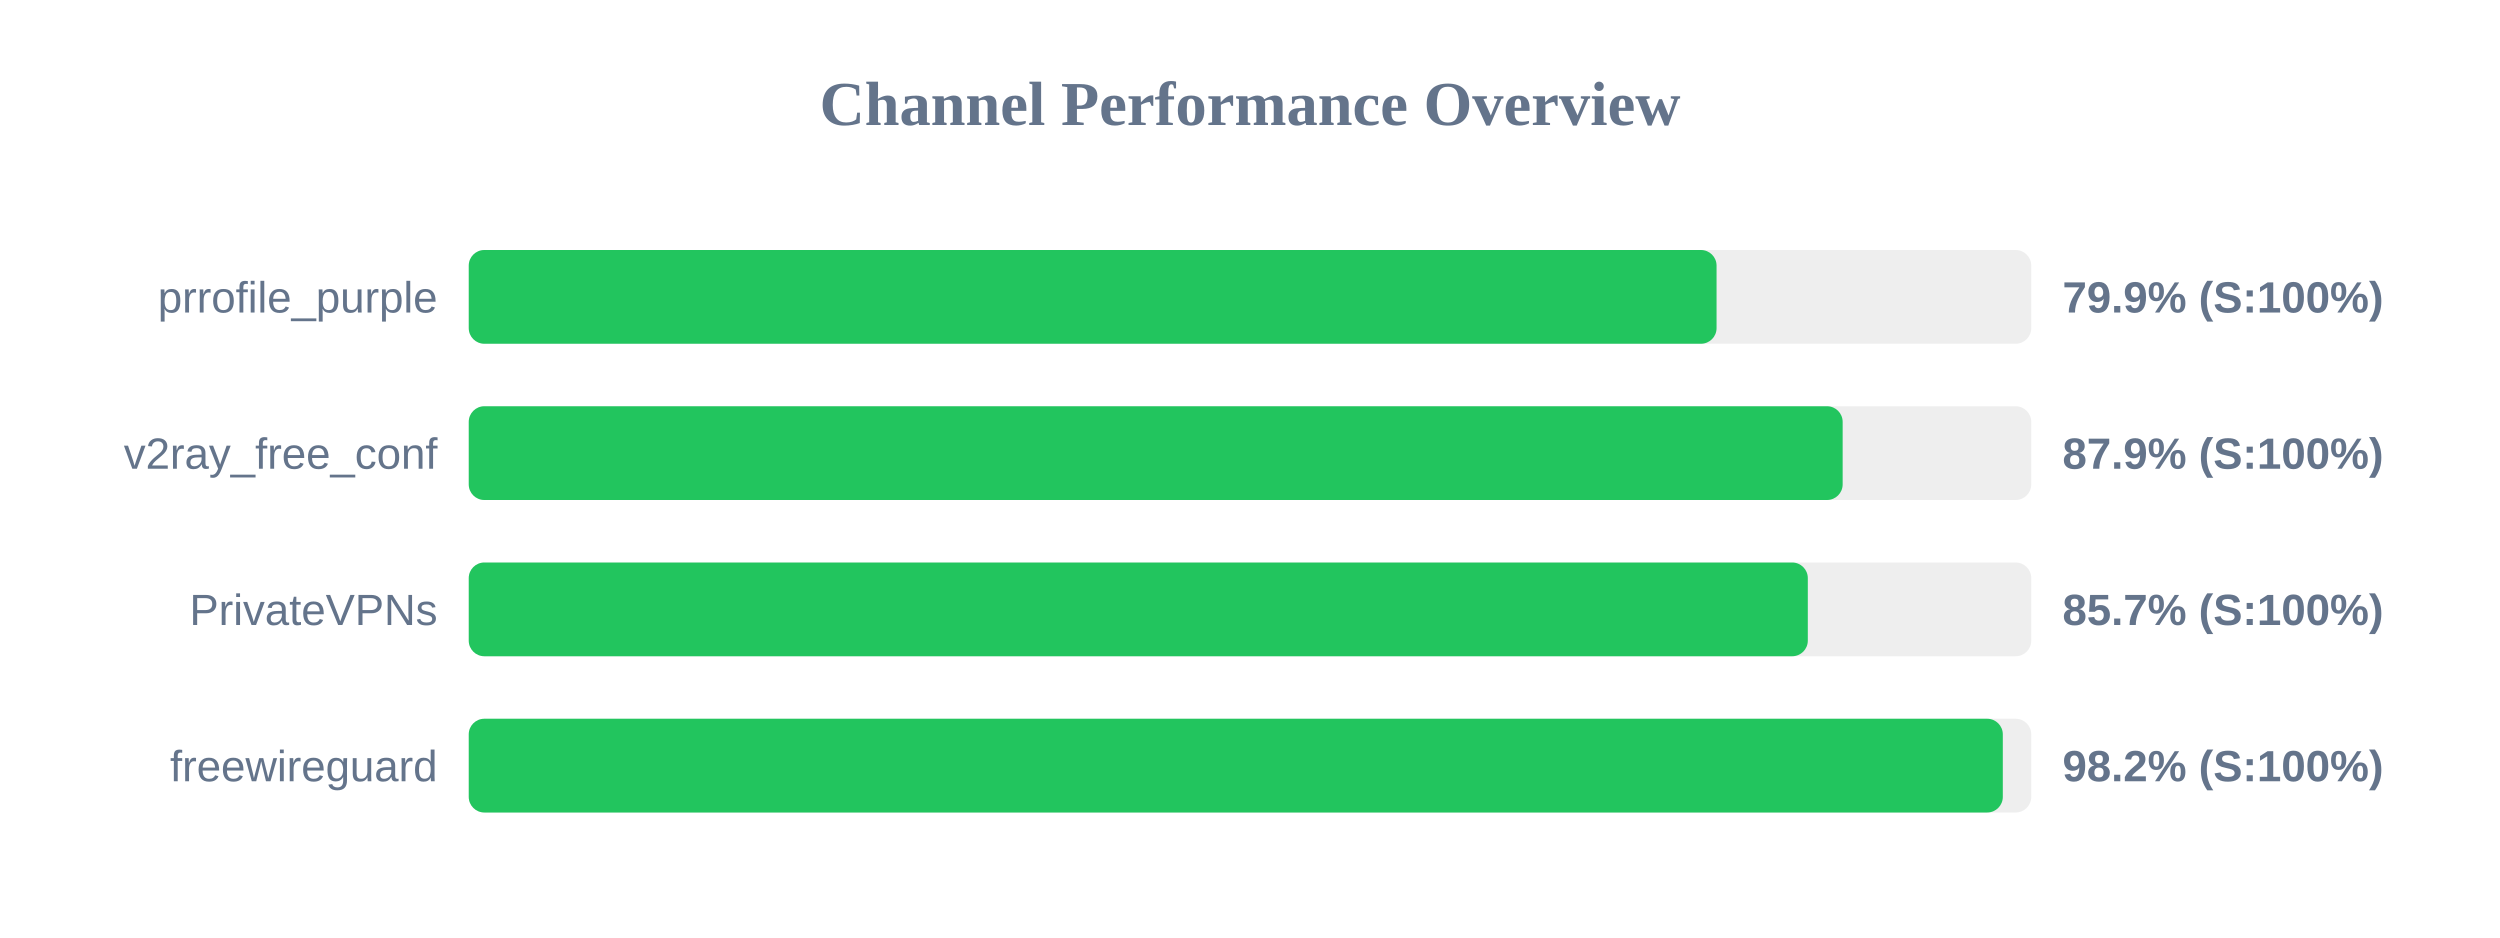
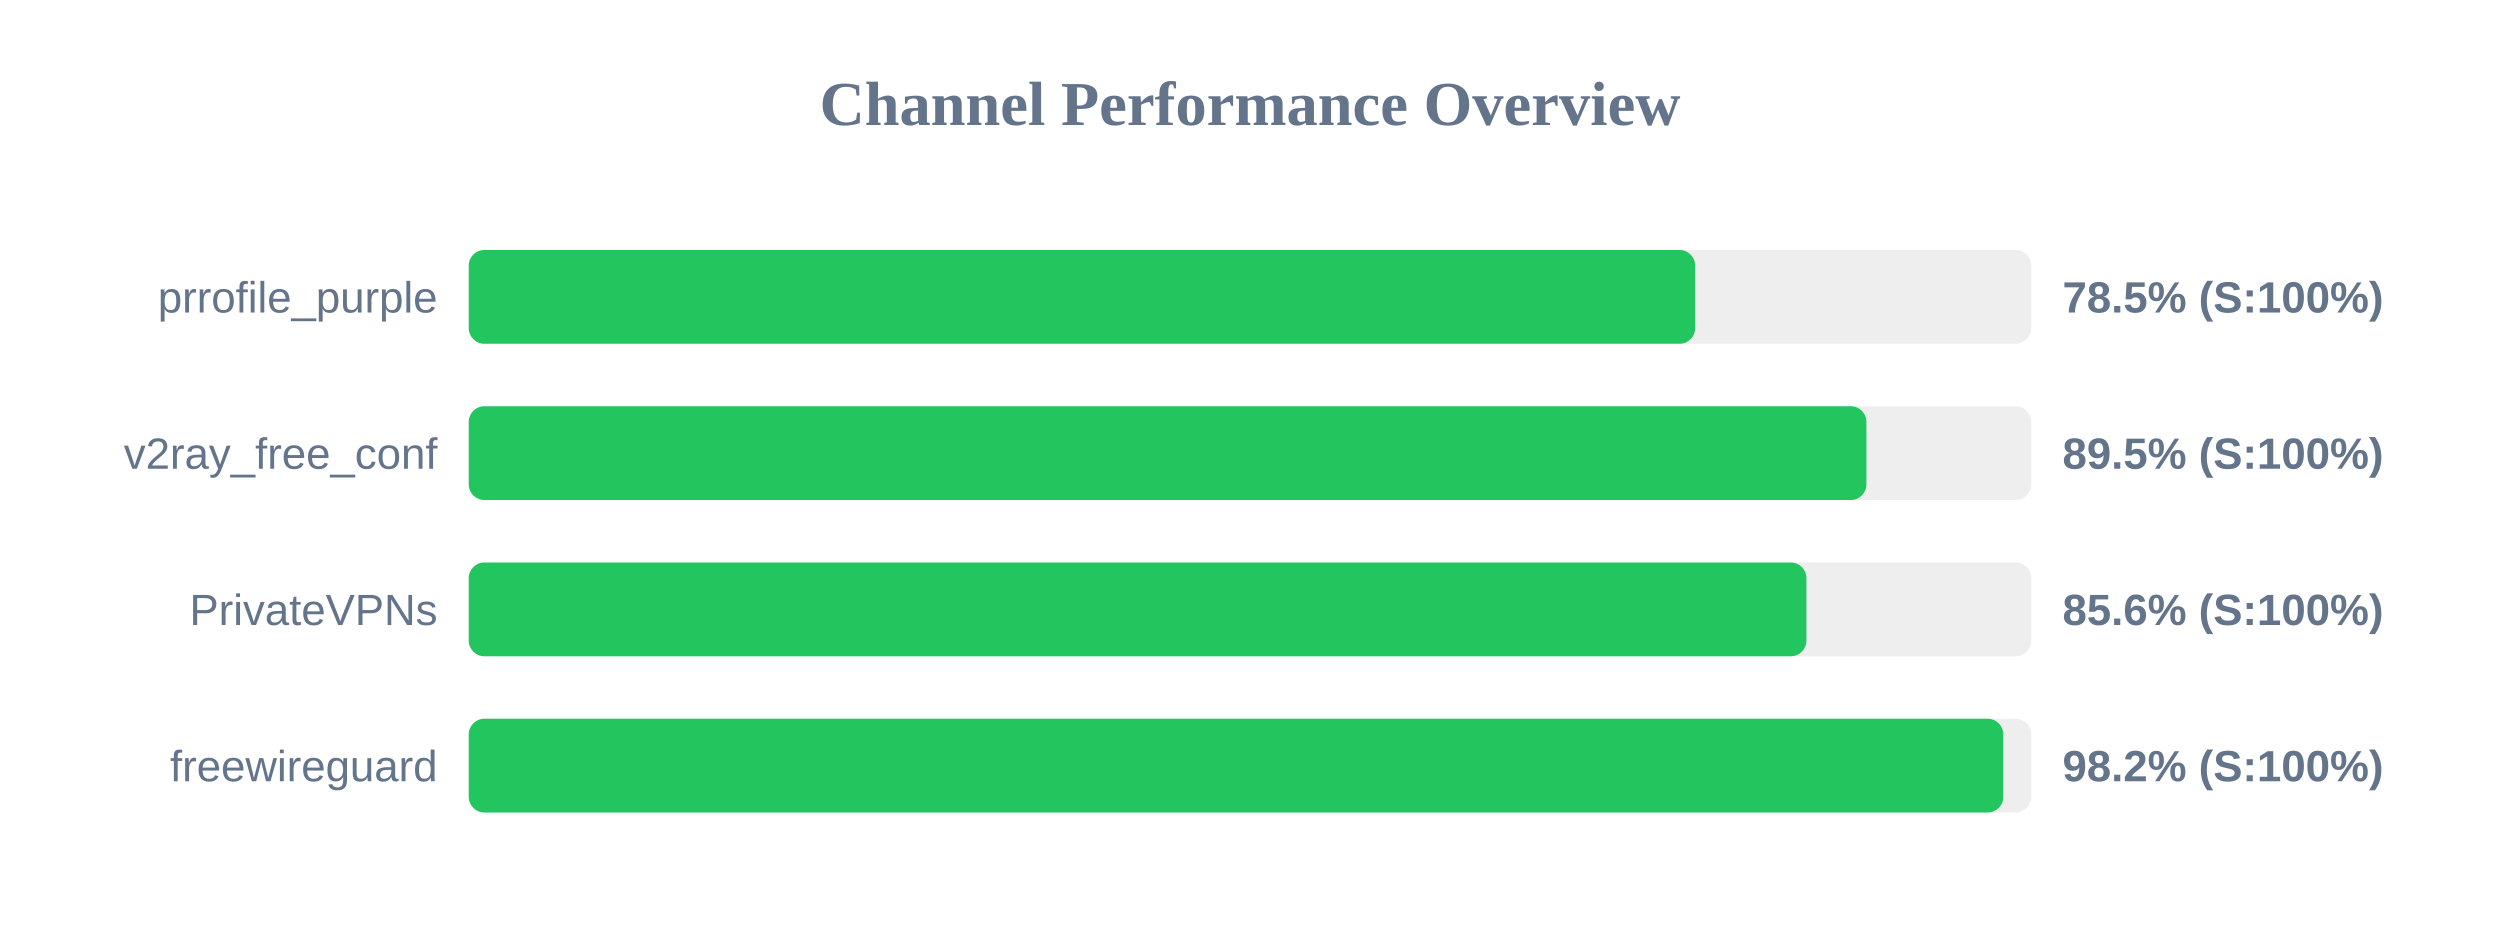
<svg xmlns="http://www.w3.org/2000/svg" width="800" height="300" version="1.1">
  <style>
        .row { font: 14px Arial; fill: #64748b; }
        .score { font: bold 14px Arial; fill: #64748b; }
    </style>
  <text x="400" y="40" text-anchor="middle" font-size="20px" font-weight="bold" fill="#64748b">Channel Performance Overview</text>
  <rect x="150" y="80" width="500" height="30" fill="#eee" rx="5" />
-   <rect x="150" y="80" width="399.3" height="30" fill="#22c55e" rx="5" />
+   <rect x="150" y="80" width="392.45" height="30" fill="#22c55e" rx="5" />
  <text x="140" y="100" text-anchor="end" class="row">prrofile_purple</text>
-   <text x="660" y="100" text-anchor="start" class="score">79.9% (S:100%)</text>
+   <text x="660" y="100" text-anchor="start" class="score">78.5% (S:100%)</text>
  <rect x="150" y="130" width="500" height="30" fill="#eee" rx="5" />
-   <rect x="150" y="130" width="439.65" height="30" fill="#22c55e" rx="5" />
+   <rect x="150" y="130" width="447.25" height="30" fill="#22c55e" rx="5" />
  <text x="140" y="150" text-anchor="end" class="row">v2ray_free_conf</text>
-   <text x="660" y="150" text-anchor="start" class="score">87.9% (S:100%)</text>
+   <text x="660" y="150" text-anchor="start" class="score">89.5% (S:100%)</text>
  <rect x="150" y="180" width="500" height="30" fill="#eee" rx="5" />
-   <rect x="150" y="180" width="428.5" height="30" fill="#22c55e" rx="5" />
+   <rect x="150" y="180" width="428.05" height="30" fill="#22c55e" rx="5" />
  <text x="140" y="200" text-anchor="end" class="row">PrivateVPNs</text>
-   <text x="660" y="200" text-anchor="start" class="score">85.7% (S:100%)</text>
+   <text x="660" y="200" text-anchor="start" class="score">85.6% (S:100%)</text>
  <rect x="150" y="230" width="500" height="30" fill="#eee" rx="5" />
-   <rect x="150" y="230" width="490.9" height="30" fill="#22c55e" rx="5" />
+   <rect x="150" y="230" width="491.05" height="30" fill="#22c55e" rx="5" />
  <text x="140" y="250" text-anchor="end" class="row">freewireguard</text>
  <text x="660" y="250" text-anchor="start" class="score">98.2% (S:100%)</text>
</svg>
